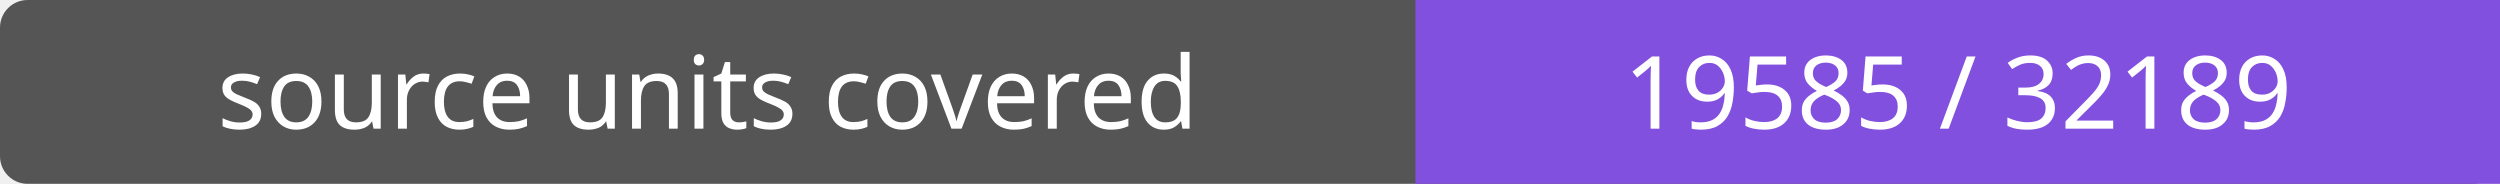
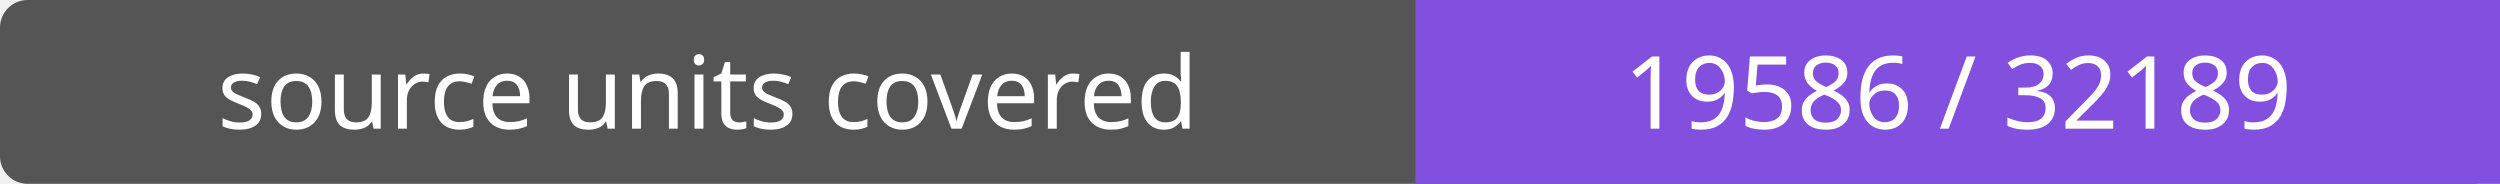
- <svg xmlns="http://www.w3.org/2000/svg" width="272" height="20" role="img" aria-label="source units covered: 19585 / 32189">
+ <svg xmlns="http://www.w3.org/2000/svg" width="272" height="20" role="img" aria-label="source units covered: 19586 / 32189">
  <rect width="272" height="20" rx="3" fill="#555" />
  <path fill="#8250df" d="M154 0h118v20H154z" />
  <g fill="#fff" text-anchor="middle" font-family="Verdana,sans-serif" font-size="11">
    <text x="77.0" y="14">source units covered</text>
-     <text x="213.0" y="14">19585 / 32189</text>
+     <text x="213.0" y="14">19586 / 32189</text>
  </g>
</svg>
